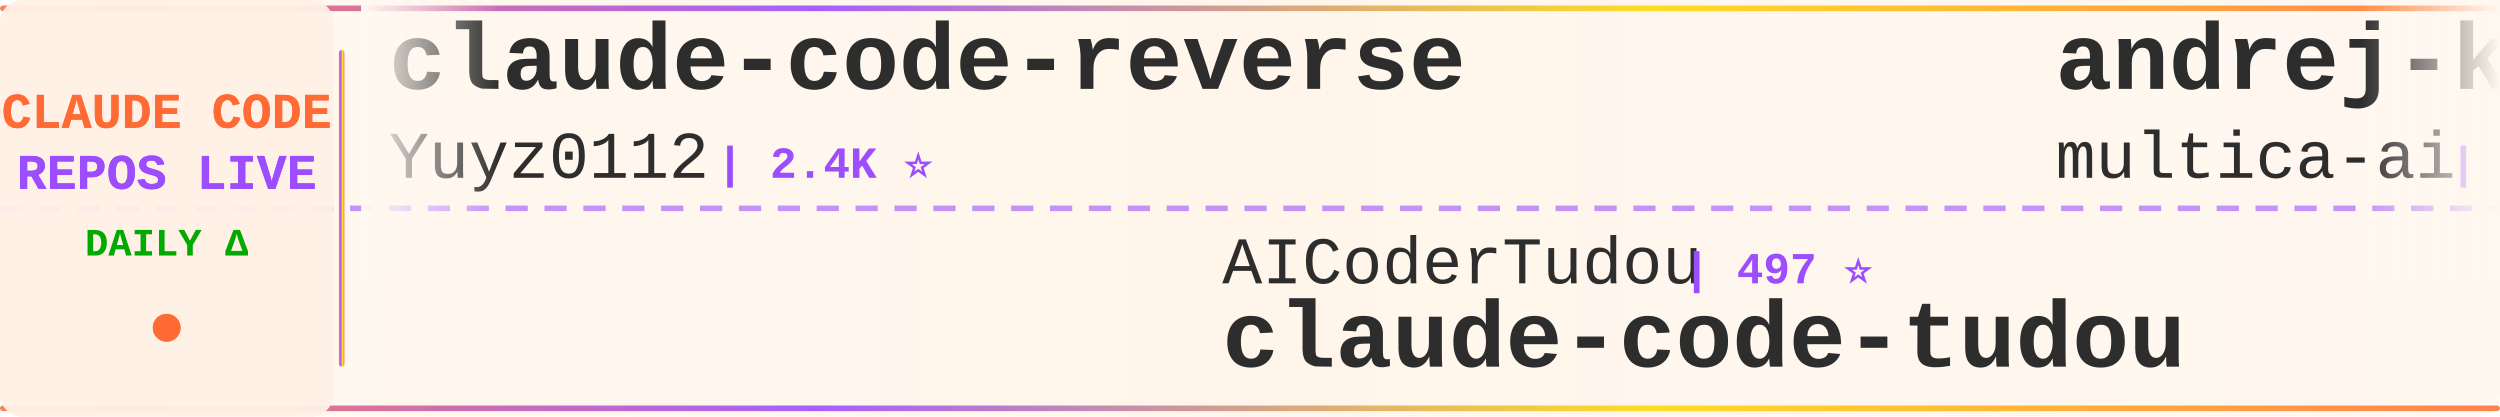
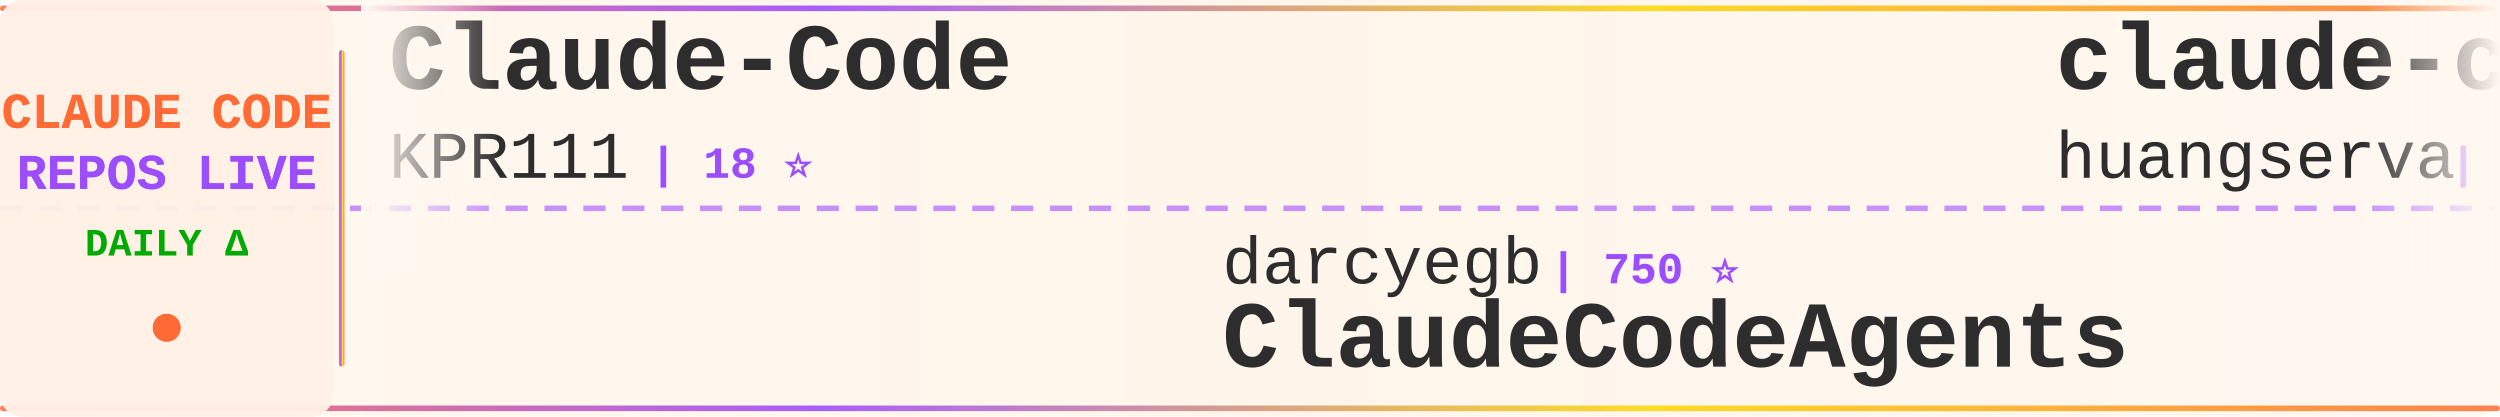
<svg xmlns="http://www.w3.org/2000/svg" width="900" height="150">
  <defs>
    <linearGradient id="tickerBg" x1="0%" y1="0%" x2="100%" y2="0%">
      <stop offset="0%" style="stop-color:#fff8f0;stop-opacity:0.98" />
      <stop offset="50%" style="stop-color:#fff5eb;stop-opacity:1" />
      <stop offset="100%" style="stop-color:#fff8f0;stop-opacity:0.98" />
    </linearGradient>
    <linearGradient id="borderGrad" x1="0%" y1="0%" x2="100%" y2="0%">
      <stop offset="0%" style="stop-color:#FF6B35;stop-opacity:0.85">
        <animate attributeName="stop-opacity" values="0.85;1;0.85" dur="2s" repeatCount="indefinite" />
      </stop>
      <stop offset="33%" style="stop-color:#9C4EFF;stop-opacity:0.9">
        <animate attributeName="stop-opacity" values="0.9;1;0.9" dur="2.2s" repeatCount="indefinite" />
      </stop>
      <stop offset="66%" style="stop-color:#FFD700;stop-opacity:0.85">
        <animate attributeName="stop-opacity" values="0.85;1;0.85" dur="1.8s" repeatCount="indefinite" />
      </stop>
      <stop offset="100%" style="stop-color:#FF6B35;stop-opacity:0.85">
        <animate attributeName="stop-opacity" values="0.85;1;0.85" dur="2s" repeatCount="indefinite" />
      </stop>
    </linearGradient>
    <filter id="textGlow">
      <feGaussianBlur stdDeviation="0.15" result="coloredBlur" />
      <feMerge>
        <feMergeNode in="coloredBlur" />
        <feMergeNode in="SourceGraphic" />
      </feMerge>
    </filter>
    <filter id="metricGlow">
      <feGaussianBlur stdDeviation="0.2" result="coloredBlur" />
      <feMerge>
        <feMergeNode in="coloredBlur" />
        <feMergeNode in="SourceGraphic" />
      </feMerge>
    </filter>
    <linearGradient id="leftFade" x1="0%" y1="0%" x2="100%" y2="0%">
      <stop offset="0%" style="stop-color:#fff8f0;stop-opacity:1" />
      <stop offset="100%" style="stop-color:#fff8f0;stop-opacity:0" />
    </linearGradient>
    <linearGradient id="rightFade" x1="0%" y1="0%" x2="100%" y2="0%">
      <stop offset="0%" style="stop-color:#fff8f0;stop-opacity:0" />
      <stop offset="100%" style="stop-color:#fff8f0;stop-opacity:1" />
    </linearGradient>
  </defs>
  <rect width="900" height="150" fill="url(#tickerBg)" rx="8" />
  <rect x="0" y="2" width="900" height="2" fill="url(#borderGrad)" rx="1" />
  <rect x="0" y="146" width="900" height="2" fill="url(#borderGrad)" rx="1" />
  <line x1="0" y1="75" x2="900" y2="75" stroke="#9C4EFF" stroke-width="2" stroke-dasharray="8 6" opacity="0.6" />
  <rect x="0" y="0" width="120" height="150" fill="#fff0e6" opacity="0.95" rx="8" />
  <text x="60" y="46" font-family="'Courier New', monospace" font-size="18" font-weight="bold" fill="#FF6B35" text-anchor="middle" filter="url(#textGlow)">
    CLAUDE CODE
  </text>
  <text x="60" y="68" font-family="'Courier New', monospace" font-size="18" font-weight="bold" fill="#9C4EFF" text-anchor="middle" filter="url(#textGlow)">
    REPOS LIVE
  </text>
  <text x="60" y="92" font-family="'Courier New', monospace" font-size="14" font-weight="bold" fill="#00aa00" text-anchor="middle">
    DAILY Δ
  </text>
  <circle cx="60" cy="118" r="5" fill="#FF6B35" filter="url(#metricGlow)">
    <animate attributeName="r" values="4;6;4" dur="1.5s" repeatCount="indefinite" />
    <animate attributeName="opacity" values="0.6;1;0.6" dur="1.5s" repeatCount="indefinite" />
  </circle>
  <rect x="122" y="18" width="2" height="114" fill="url(#borderGrad)" rx="1" />
  <clipPath id="tickerClip">
    <rect x="130" y="0" width="770" height="150" />
  </clipPath>
  <g clip-path="url(#tickerClip)">
    <g id="tickerItems">
      <animateTransform attributeName="transform" attributeType="XML" type="translate" from="0 0" to="-3000 0" dur="54s" repeatCount="indefinite" />
      <g transform="translate(0, 0)">
-         <text x="140" y="32" font-family="'Courier New', monospace" font-size="34" font-weight="bold" fill="#2d2d2d">claude-code-reverse</text>
-         <text x="140" y="64" font-family="'Courier New', monospace" font-size="24" font-weight="normal" fill="#2d2d2d" opacity="1.0">Yuyz0112</text>
-         <text x="258" y="64" font-family="'Courier New', monospace" font-size="16" font-weight="bold" fill="#9C4EFF"> | 2.4K ⭐</text>
+         <text x="140" y="32" font-family="'Courier New', monospace" font-size="34" font-weight="bold" fill="#2d2d2d">Claude-Code</text>
+         <text x="140" y="64" font-family="'Courier New', monospace" font-size="24" font-weight="normal" fill="#2d2d2d" opacity="1.0">KPR111</text>
+         <text x="234" y="64" font-family="'Courier New', monospace" font-size="16" font-weight="bold" fill="#9C4EFF"> | 18 ⭐</text>
      </g>
      <g transform="translate(300, 0)">
-         <text x="140" y="102" font-family="'Courier New', monospace" font-size="24" font-weight="normal" fill="#2d2d2d" opacity="1.0">AICoderTudou</text>
-         <text x="306" y="102" font-family="'Courier New', monospace" font-size="16" font-weight="bold" fill="#9C4EFF"> | 497 ⭐</text>
-         <text x="140" y="132" font-family="'Courier New', monospace" font-size="34" font-weight="bold" fill="#2d2d2d">claude-code-tudou</text>
+         <text x="140" y="102" font-family="'Courier New', monospace" font-size="24" font-weight="normal" fill="#2d2d2d" opacity="1.0">darcyegb</text>
+         <text x="258" y="102" font-family="'Courier New', monospace" font-size="16" font-weight="bold" fill="#9C4EFF"> | 750 ⭐</text>
+         <text x="140" y="132" font-family="'Courier New', monospace" font-size="34" font-weight="bold" fill="#2d2d2d">ClaudeCodeAgents</text>
      </g>
      <g transform="translate(600, 0)">
-         <text x="140" y="32" font-family="'Courier New', monospace" font-size="34" font-weight="bold" fill="#2d2d2d">andrej-karpathy-skills</text>
-         <text x="140" y="64" font-family="'Courier New', monospace" font-size="24" font-weight="normal" fill="#2d2d2d" opacity="1.0">multica-ai</text>
-         <text x="282" y="64" font-family="'Courier New', monospace" font-size="16" font-weight="bold" fill="#9C4EFF"> | 196.7K ⭐ +45</text>
+         <text x="140" y="32" font-family="'Courier New', monospace" font-size="34" font-weight="bold" fill="#2d2d2d">claude-code-cli</text>
+         <text x="140" y="64" font-family="'Courier New', monospace" font-size="24" font-weight="normal" fill="#2d2d2d" opacity="1.0">huangserva</text>
+         <text x="282" y="64" font-family="'Courier New', monospace" font-size="16" font-weight="bold" fill="#9C4EFF"> | 621 ⭐</text>
      </g>
      <g transform="translate(900, 0)">
-         <text x="140" y="102" font-family="'Courier New', monospace" font-size="24" font-weight="normal" fill="#2d2d2d" opacity="1.0">OneRedOak</text>
-         <text x="270" y="102" font-family="'Courier New', monospace" font-size="16" font-weight="bold" fill="#9C4EFF"> | 3.9K ⭐</text>
-         <text x="140" y="132" font-family="'Courier New', monospace" font-size="34" font-weight="bold" fill="#2d2d2d">claude-code-workflows</text>
+         <text x="140" y="102" font-family="'Courier New', monospace" font-size="24" font-weight="normal" fill="#2d2d2d" opacity="1.0">OrcaWhisper</text>
+         <text x="294" y="102" font-family="'Courier New', monospace" font-size="16" font-weight="bold" fill="#9C4EFF"> | 86 ⭐</text>
+         <text x="140" y="132" font-family="'Courier New', monospace" font-size="34" font-weight="bold" fill="#2d2d2d">Claude-Code</text>
      </g>
      <g transform="translate(1200, 0)">
-         <text x="140" y="32" font-family="'Courier New', monospace" font-size="34" font-weight="bold" fill="#2d2d2d">claude-code-rev</text>
-         <text x="140" y="64" font-family="'Courier New', monospace" font-size="24" font-weight="normal" fill="#2d2d2d" opacity="1.0">oboard</text>
-         <text x="234" y="64" font-family="'Courier New', monospace" font-size="16" font-weight="bold" fill="#9C4EFF"> | 3.3K ⭐</text>
+         <text x="140" y="32" font-family="'Courier New', monospace" font-size="34" font-weight="bold" fill="#2d2d2d">claude_code_src</text>
+         <text x="140" y="64" font-family="'Courier New', monospace" font-size="24" font-weight="normal" fill="#2d2d2d" opacity="1.0">ponponon</text>
+         <text x="258" y="64" font-family="'Courier New', monospace" font-size="16" font-weight="bold" fill="#9C4EFF"> | 2.3K ⭐</text>
      </g>
      <g transform="translate(1500, 0)">
-         <text x="140" y="102" font-family="'Courier New', monospace" font-size="24" font-weight="normal" fill="#2d2d2d" opacity="1.0">guanshan</text>
-         <text x="258" y="102" font-family="'Courier New', monospace" font-size="16" font-weight="bold" fill="#9C4EFF"> | 61 ⭐</text>
-         <text x="140" y="132" font-family="'Courier New', monospace" font-size="34" font-weight="bold" fill="#2d2d2d">ClaudeCode</text>
+         <text x="140" y="102" font-family="'Courier New', monospace" font-size="24" font-weight="normal" fill="#2d2d2d" opacity="1.0">AprilNEA</text>
+         <text x="258" y="102" font-family="'Courier New', monospace" font-size="16" font-weight="bold" fill="#9C4EFF"> | 392 ⭐</text>
+         <text x="140" y="132" font-family="'Courier New', monospace" font-size="34" font-weight="bold" fill="#2d2d2d">claude-code-source</text>
      </g>
      <g transform="translate(1800, 0)">
-         <text x="140" y="32" font-family="'Courier New', monospace" font-size="34" font-weight="bold" fill="#2d2d2d">sc-claude-code-files</text>
-         <text x="140" y="64" font-family="'Courier New', monospace" font-size="24" font-weight="normal" fill="#2d2d2d" opacity="1.0">https-deeplearning-ai</text>
-         <text x="414" y="64" font-family="'Courier New', monospace" font-size="16" font-weight="bold" fill="#9C4EFF"> | 536 ⭐</text>
+         <text x="140" y="32" font-family="'Courier New', monospace" font-size="34" font-weight="bold" fill="#2d2d2d">claude_codex_bridge</text>
+         <text x="140" y="64" font-family="'Courier New', monospace" font-size="24" font-weight="normal" fill="#2d2d2d" opacity="1.0">SeemSeam</text>
+         <text x="258" y="64" font-family="'Courier New', monospace" font-size="16" font-weight="bold" fill="#9C4EFF"> | 3.3K ⭐ +1</text>
      </g>
      <g transform="translate(2100, 0)">
-         <text x="140" y="102" font-family="'Courier New', monospace" font-size="24" font-weight="normal" fill="#2d2d2d" opacity="1.0">jqueryscript</text>
-         <text x="306" y="102" font-family="'Courier New', monospace" font-size="16" font-weight="bold" fill="#9C4EFF"> | 478 ⭐</text>
-         <text x="140" y="132" font-family="'Courier New', monospace" font-size="34" font-weight="bold" fill="#2d2d2d">awesome-claude-code</text>
+         <text x="140" y="102" font-family="'Courier New', monospace" font-size="24" font-weight="normal" fill="#2d2d2d" opacity="1.0">ding113</text>
+         <text x="246" y="102" font-family="'Courier New', monospace" font-size="16" font-weight="bold" fill="#9C4EFF"> | 3.3K ⭐</text>
+         <text x="140" y="132" font-family="'Courier New', monospace" font-size="34" font-weight="bold" fill="#2d2d2d">claude-code-hub</text>
      </g>
      <g transform="translate(2400, 0)">
-         <text x="140" y="32" font-family="'Courier New', monospace" font-size="34" font-weight="bold" fill="#2d2d2d">Dive-into-Claude-Code</text>
-         <text x="140" y="64" font-family="'Courier New', monospace" font-size="24" font-weight="normal" fill="#2d2d2d" opacity="1.0">VILA-Lab</text>
-         <text x="258" y="64" font-family="'Courier New', monospace" font-size="16" font-weight="bold" fill="#9C4EFF"> | 2.0K ⭐</text>
+         <text x="140" y="32" font-family="'Courier New', monospace" font-size="34" font-weight="bold" fill="#2d2d2d">claude-code-analysis</text>
+         <text x="140" y="64" font-family="'Courier New', monospace" font-size="24" font-weight="normal" fill="#2d2d2d" opacity="1.0">liuup</text>
+         <text x="222" y="64" font-family="'Courier New', monospace" font-size="16" font-weight="bold" fill="#9C4EFF"> | 3.6K ⭐</text>
      </g>
      <g transform="translate(2700, 0)">
-         <text x="140" y="102" font-family="'Courier New', monospace" font-size="24" font-weight="normal" fill="#2d2d2d" opacity="1.0">anthropics</text>
-         <text x="282" y="102" font-family="'Courier New', monospace" font-size="16" font-weight="bold" fill="#9C4EFF"> | 8.5K ⭐</text>
-         <text x="140" y="132" font-family="'Courier New', monospace" font-size="34" font-weight="bold" fill="#2d2d2d">claude-code-action</text>
+         <text x="140" y="102" font-family="'Courier New', monospace" font-size="24" font-weight="normal" fill="#2d2d2d" opacity="1.0">hangsman</text>
+         <text x="258" y="102" font-family="'Courier New', monospace" font-size="16" font-weight="bold" fill="#9C4EFF"> | 788 ⭐</text>
+         <text x="140" y="132" font-family="'Courier New', monospace" font-size="34" font-weight="bold" fill="#2d2d2d">claude-code-source</text>
      </g>
      <g transform="translate(3000, 0)">
-         <text x="140" y="32" font-family="'Courier New', monospace" font-size="34" font-weight="bold" fill="#2d2d2d">claude-code-reverse</text>
-         <text x="140" y="64" font-family="'Courier New', monospace" font-size="24" font-weight="normal" fill="#2d2d2d" opacity="1.0">Yuyz0112</text>
-         <text x="258" y="64" font-family="'Courier New', monospace" font-size="16" font-weight="bold" fill="#9C4EFF"> | 2.4K ⭐</text>
+         <text x="140" y="32" font-family="'Courier New', monospace" font-size="34" font-weight="bold" fill="#2d2d2d">Claude-Code</text>
+         <text x="140" y="64" font-family="'Courier New', monospace" font-size="24" font-weight="normal" fill="#2d2d2d" opacity="1.0">KPR111</text>
+         <text x="234" y="64" font-family="'Courier New', monospace" font-size="16" font-weight="bold" fill="#9C4EFF"> | 18 ⭐</text>
      </g>
      <g transform="translate(3300, 0)">
-         <text x="140" y="102" font-family="'Courier New', monospace" font-size="24" font-weight="normal" fill="#2d2d2d" opacity="1.0">AICoderTudou</text>
-         <text x="306" y="102" font-family="'Courier New', monospace" font-size="16" font-weight="bold" fill="#9C4EFF"> | 497 ⭐</text>
-         <text x="140" y="132" font-family="'Courier New', monospace" font-size="34" font-weight="bold" fill="#2d2d2d">claude-code-tudou</text>
+         <text x="140" y="102" font-family="'Courier New', monospace" font-size="24" font-weight="normal" fill="#2d2d2d" opacity="1.0">darcyegb</text>
+         <text x="258" y="102" font-family="'Courier New', monospace" font-size="16" font-weight="bold" fill="#9C4EFF"> | 750 ⭐</text>
+         <text x="140" y="132" font-family="'Courier New', monospace" font-size="34" font-weight="bold" fill="#2d2d2d">ClaudeCodeAgents</text>
      </g>
      <g transform="translate(3600, 0)">
-         <text x="140" y="32" font-family="'Courier New', monospace" font-size="34" font-weight="bold" fill="#2d2d2d">andrej-karpathy-skills</text>
-         <text x="140" y="64" font-family="'Courier New', monospace" font-size="24" font-weight="normal" fill="#2d2d2d" opacity="1.0">multica-ai</text>
-         <text x="282" y="64" font-family="'Courier New', monospace" font-size="16" font-weight="bold" fill="#9C4EFF"> | 196.7K ⭐ +45</text>
+         <text x="140" y="32" font-family="'Courier New', monospace" font-size="34" font-weight="bold" fill="#2d2d2d">claude-code-cli</text>
+         <text x="140" y="64" font-family="'Courier New', monospace" font-size="24" font-weight="normal" fill="#2d2d2d" opacity="1.0">huangserva</text>
+         <text x="282" y="64" font-family="'Courier New', monospace" font-size="16" font-weight="bold" fill="#9C4EFF"> | 621 ⭐</text>
      </g>
      <g transform="translate(3900, 0)">
-         <text x="140" y="102" font-family="'Courier New', monospace" font-size="24" font-weight="normal" fill="#2d2d2d" opacity="1.0">OneRedOak</text>
-         <text x="270" y="102" font-family="'Courier New', monospace" font-size="16" font-weight="bold" fill="#9C4EFF"> | 3.9K ⭐</text>
-         <text x="140" y="132" font-family="'Courier New', monospace" font-size="34" font-weight="bold" fill="#2d2d2d">claude-code-workflows</text>
+         <text x="140" y="102" font-family="'Courier New', monospace" font-size="24" font-weight="normal" fill="#2d2d2d" opacity="1.0">OrcaWhisper</text>
+         <text x="294" y="102" font-family="'Courier New', monospace" font-size="16" font-weight="bold" fill="#9C4EFF"> | 86 ⭐</text>
+         <text x="140" y="132" font-family="'Courier New', monospace" font-size="34" font-weight="bold" fill="#2d2d2d">Claude-Code</text>
      </g>
    </g>
  </g>
  <rect x="130" y="0" width="50" height="100" fill="url(#leftFade)" />
  <rect x="850" y="0" width="50" height="100" fill="url(#rightFade)" />
</svg>
